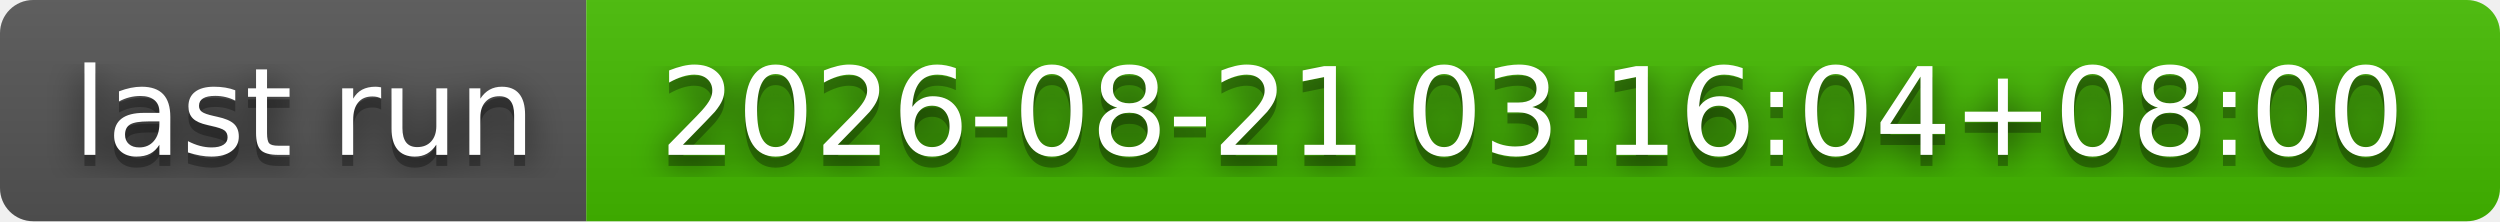
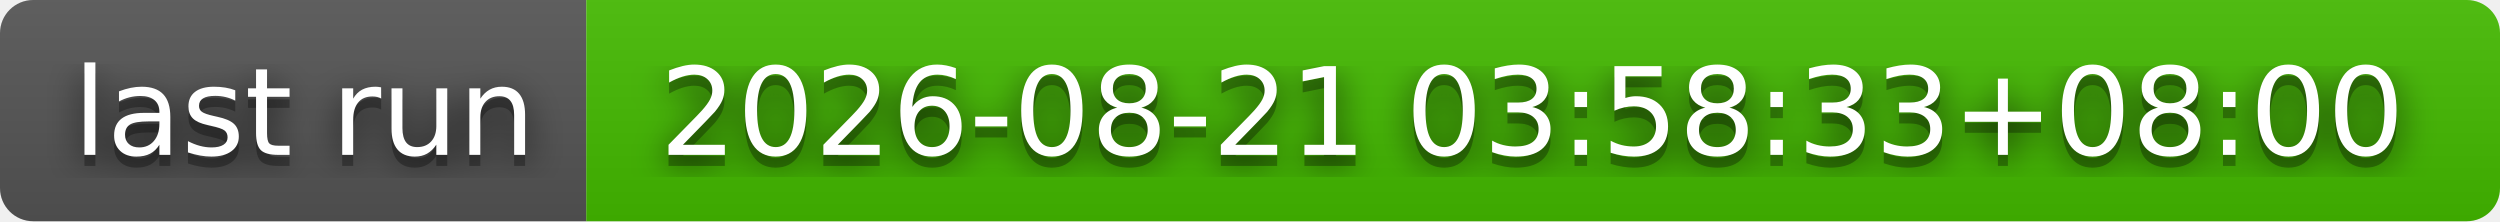
- <svg xmlns="http://www.w3.org/2000/svg" width="226" height="20" role="img" aria-label="last run: 2026-08-21 03:16:04+08:00">
+ <svg xmlns="http://www.w3.org/2000/svg" width="226" height="20" role="img" aria-label="last run: 2026-08-21 03:58:33+08:00">
  <filter id="blur">
    <feGaussianBlur stdDeviation="16" />
  </filter>
  <linearGradient id="s" x2="0" y2="100%">
    <stop offset="0" stop-color="#bbb" stop-opacity=".1" />
    <stop offset="1" stop-opacity=".1" />
  </linearGradient>
  <clipPath id="r">
    <rect width="226" height="20" rx="3" />
  </clipPath>
  <g clip-path="url(#r)">
    <rect width="53" height="20" fill="#555" />
    <rect x="53" width="173" height="20" fill="#4b0" />
    <rect width="226" height="20" fill="url(#s)" />
  </g>
  <g fill="#fff" text-anchor="middle" font-family="Verdana,Geneva,DejaVu Sans,sans-serif" text-rendering="geometricPrecision" font-size="110">
    <g transform="scale(.1)">
      <g aria-hidden="true" fill="#010101">
        <text x="275" y="150" fill-opacity=".8" filter="url(#blur)" textLength="430">last run</text>
        <text x="275" y="150" fill-opacity=".3" textLength="430">last run</text>
      </g>
      <text x="275" y="140" textLength="430">last run</text>
    </g>
    <g transform="scale(.1)">
      <g aria-hidden="true" fill="#010101">
-         <text x="1385" y="150" fill-opacity=".8" filter="url(#blur)" textLength="1630">2026-08-21 03:16:04+08:00</text>
-         <text x="1385" y="150" fill-opacity=".3" textLength="1630">2026-08-21 03:16:04+08:00</text>
+         <text x="1385" y="150" fill-opacity=".8" filter="url(#blur)" textLength="1630">2026-08-21 03:58:33+08:00</text>
+         <text x="1385" y="150" fill-opacity=".3" textLength="1630">2026-08-21 03:58:33+08:00</text>
      </g>
-       <text x="1385" y="140" textLength="1630">2026-08-21 03:16:04+08:00</text>
+       <text x="1385" y="140" textLength="1630">2026-08-21 03:58:33+08:00</text>
    </g>
  </g>
</svg>
